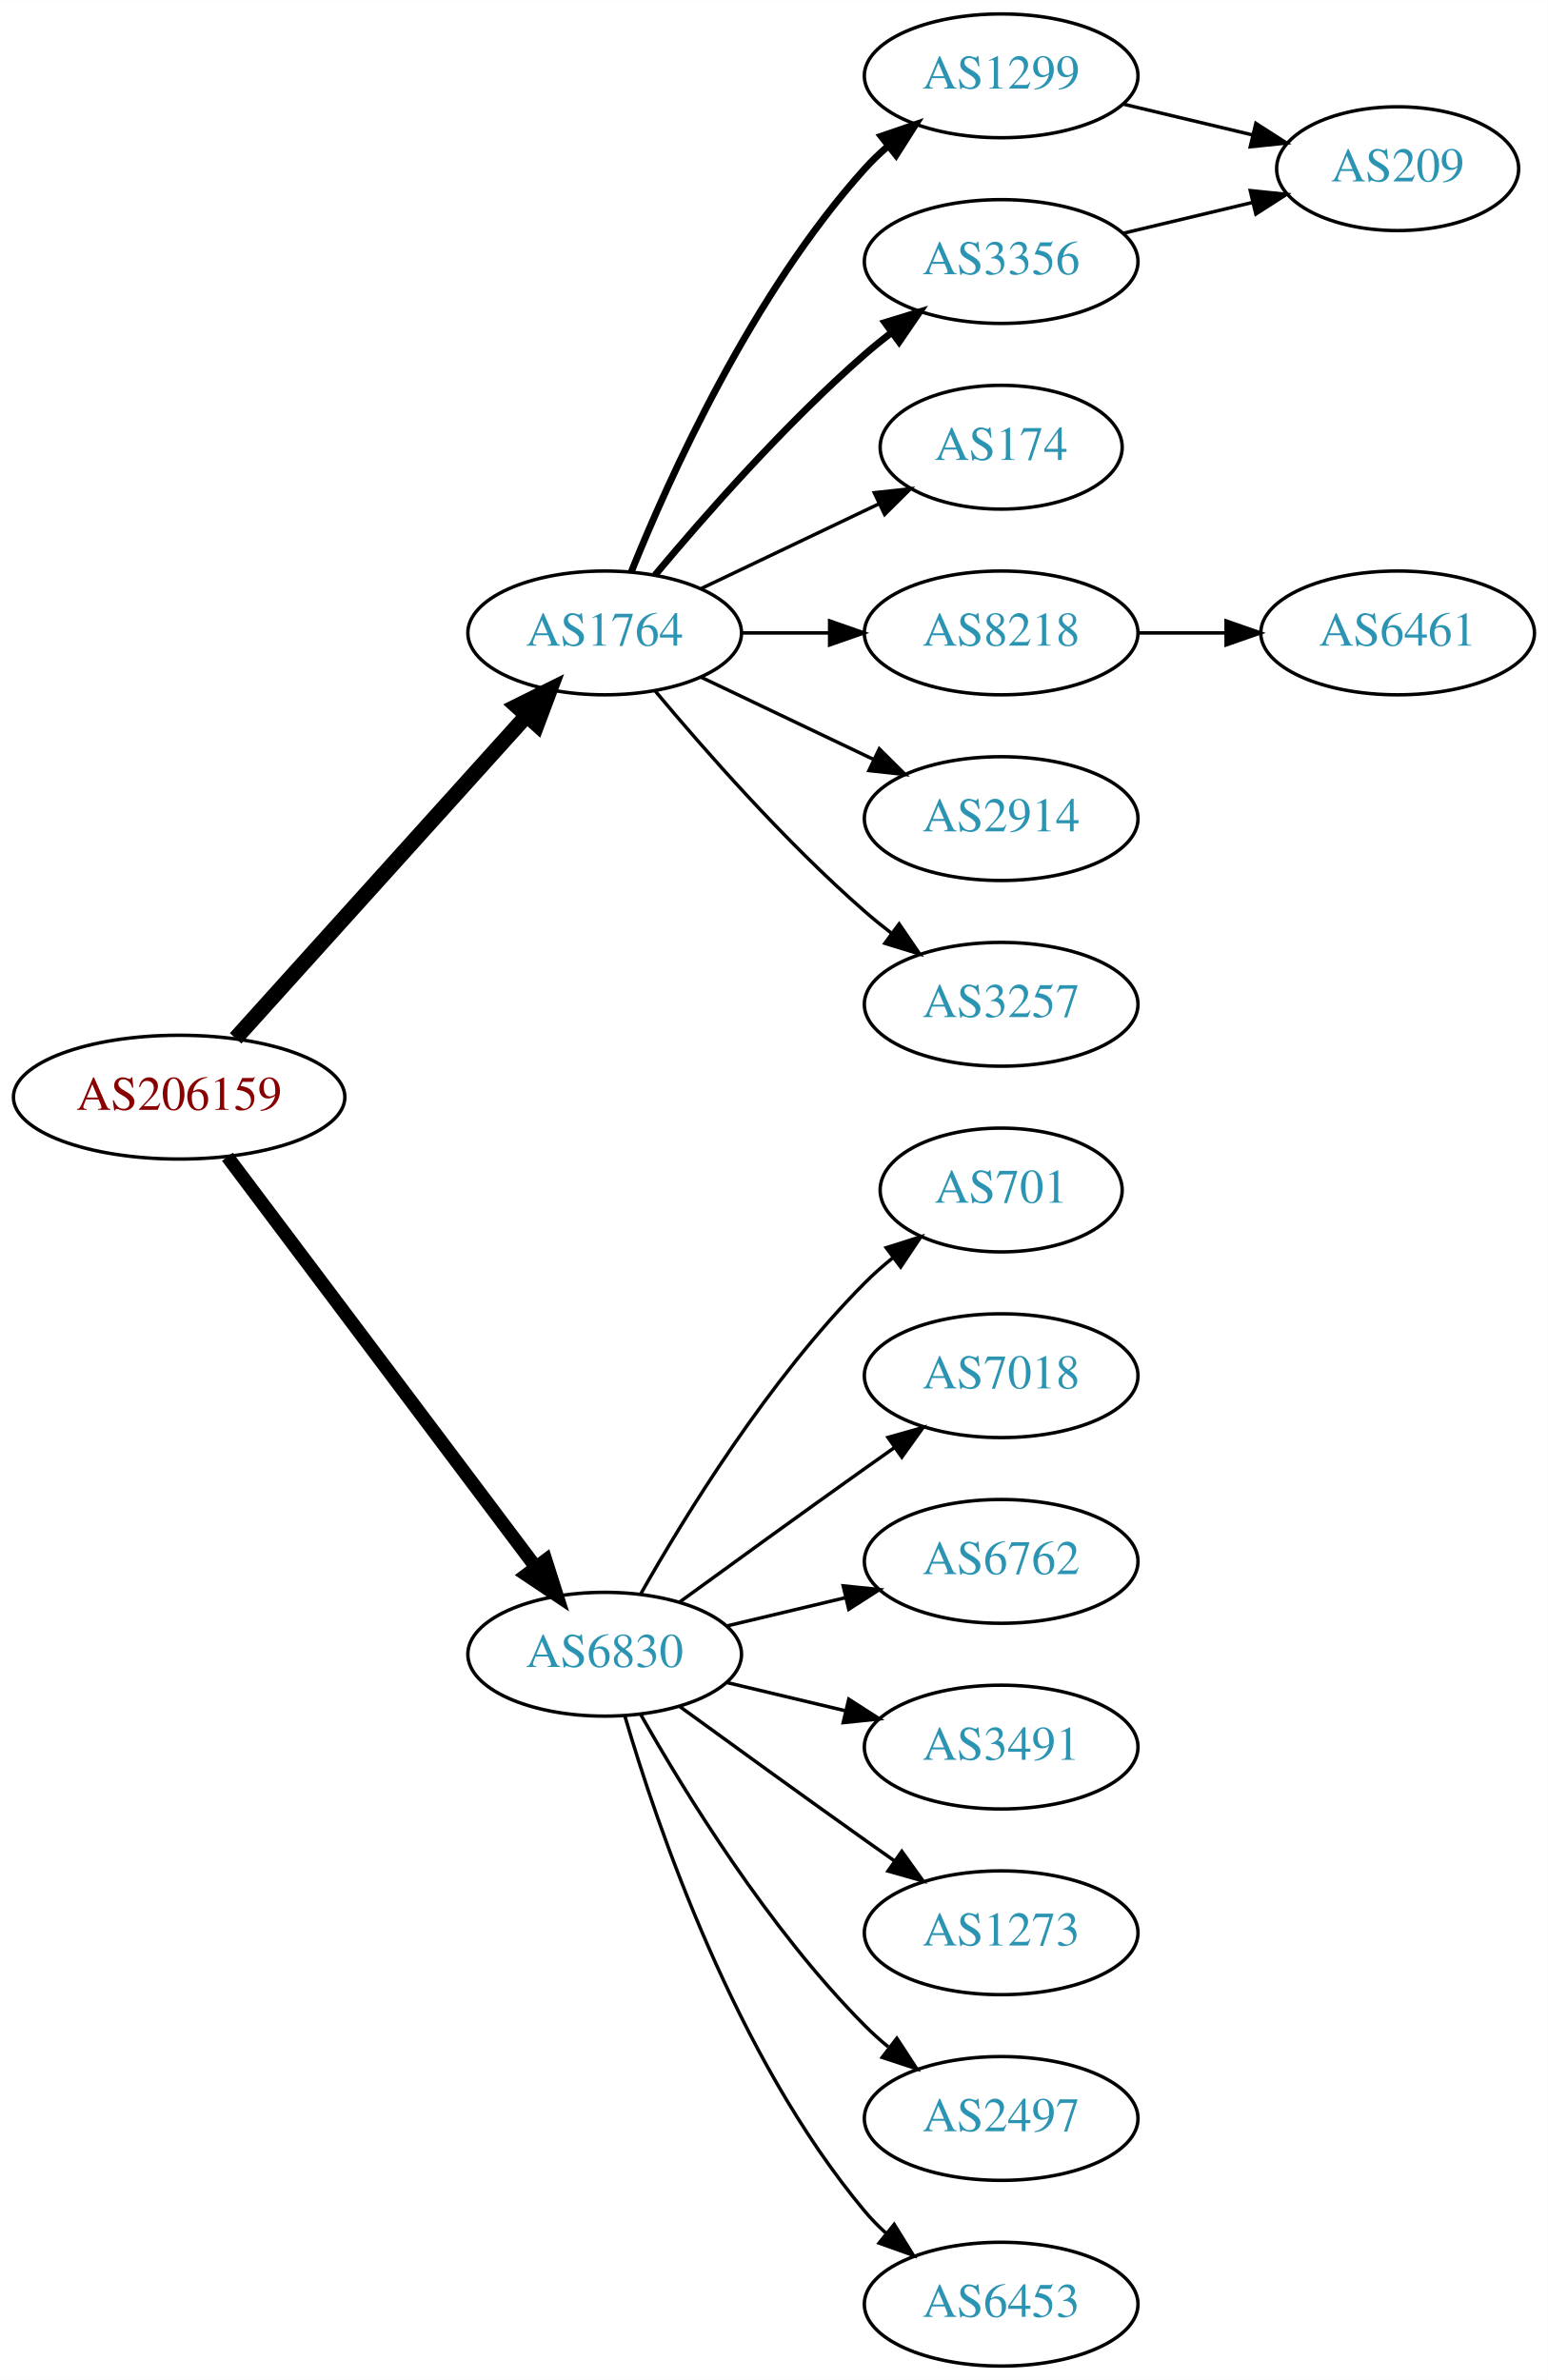
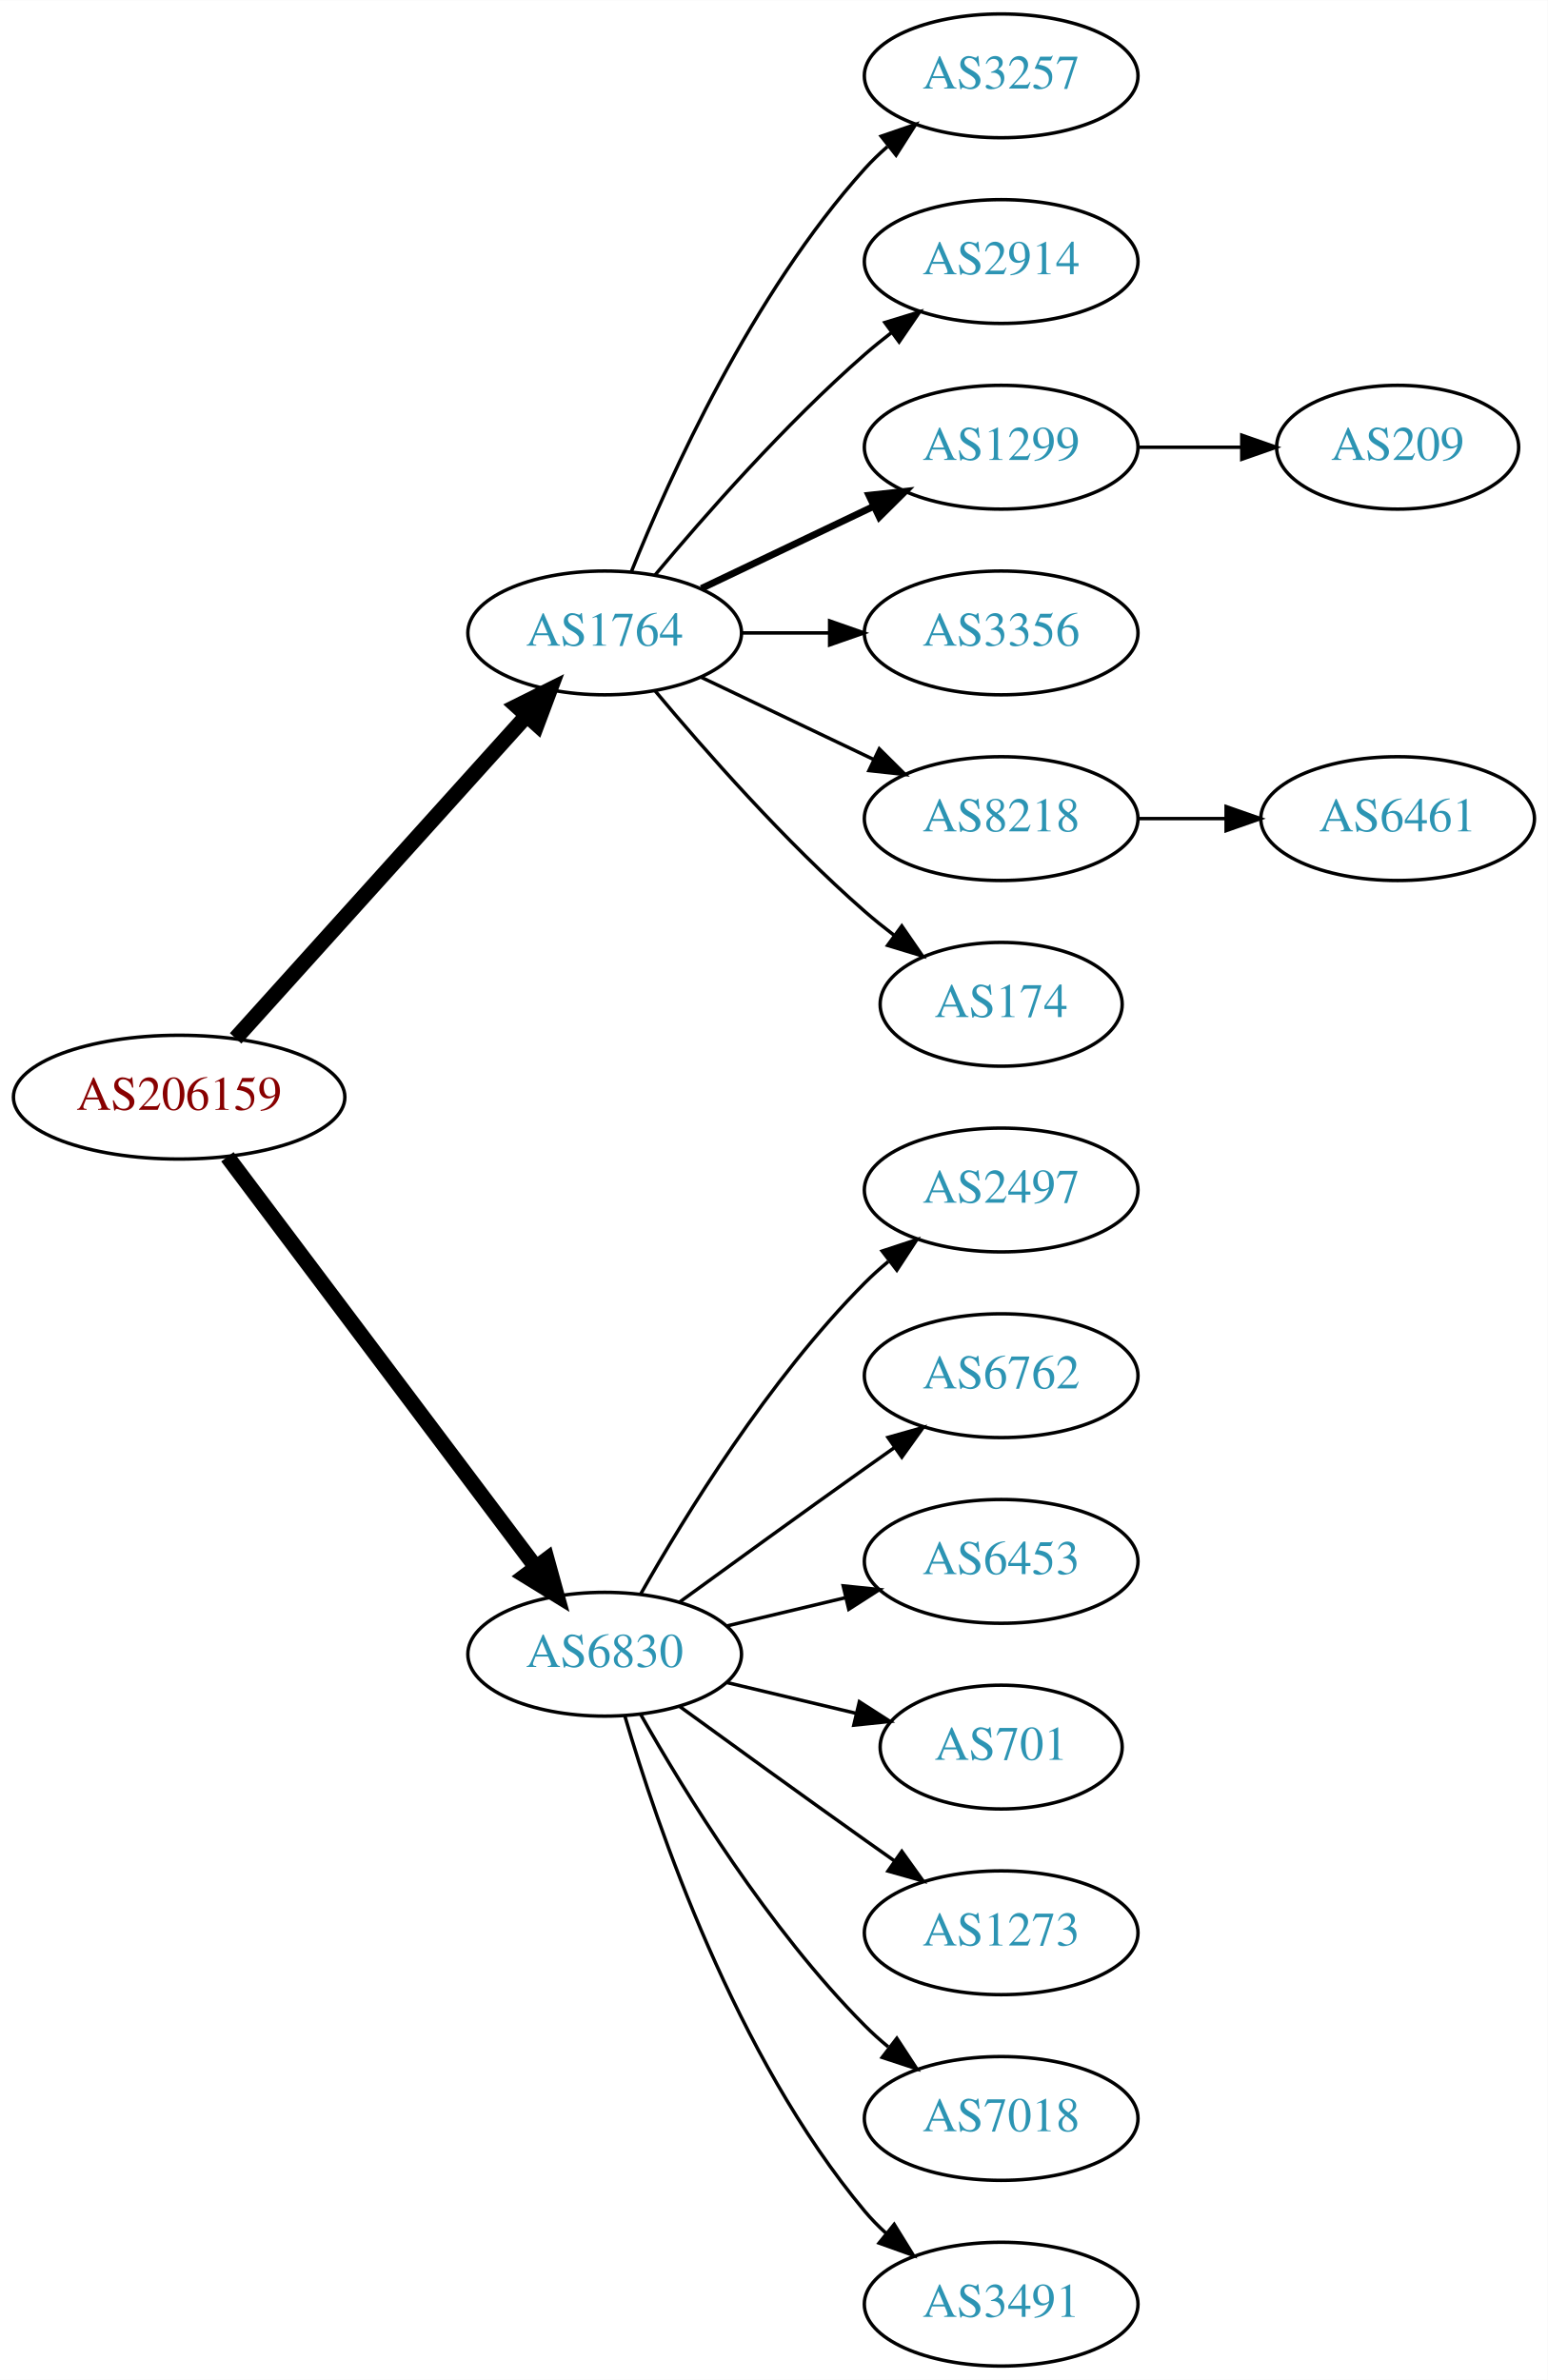
<svg xmlns="http://www.w3.org/2000/svg" xmlns:xlink="http://www.w3.org/1999/xlink" width="450pt" height="692pt" viewBox="0.00 0.00 450.07 692.00">
  <g id="graph0" class="graph" transform="scale(1 1) rotate(0) translate(4 688)">
    <polygon fill="white" stroke="none" points="-4,4 -4,-688 446.07,-688 446.07,4 -4,4" />
    <g id="node1" class="node">
      <g id="a_node1">
        <a xlink:href="/asn/206159" xlink:title="AS206159 ~ VAO-AS [AT]">
          <ellipse fill="#ffffff" stroke="black" cx="48.096" cy="-369" rx="48.192" ry="18" />
          <text text-anchor="middle" x="48.096" y="-365.3" font-family="Times,serif" font-size="14.00" fill="#880000">AS206159</text>
        </a>
      </g>
    </g>
    <g id="node2" class="node">
      <g id="a_node2">
        <a xlink:href="/asn/1764" xlink:title="AS1764 ~ NEXTLAYER-AS [AT]">
          <ellipse fill="#ffffff" stroke="black" cx="171.838" cy="-504" rx="39.794" ry="18" />
          <text text-anchor="middle" x="171.838" y="-500.3" font-family="Times,serif" font-size="14.00" fill="#2c94b3">AS1764</text>
        </a>
      </g>
    </g>
    <g id="edge1" class="edge">
      <path fill="none" stroke="black" stroke-width="4.5" d="M64.514,-386.098C85.945,-409.862 124.837,-452.99 149.174,-479.977" />
      <polygon fill="black" stroke="black" stroke-width="4.5" points="146.304,-482.674 155.925,-487.463 152.152,-477.4 146.304,-482.674" />
    </g>
    <g id="node3" class="node">
      <g id="a_node3">
        <a xlink:href="/asn/6830" xlink:title="AS6830 ~ LGI-UPC [AT]">
          <ellipse fill="#ffffff" stroke="black" cx="171.838" cy="-207" rx="39.794" ry="18" />
          <text text-anchor="middle" x="171.838" y="-203.3" font-family="Times,serif" font-size="14.00" fill="#2c94b3">AS6830</text>
        </a>
      </g>
    </g>
    <g id="edge2" class="edge">
-       <path fill="none" stroke="black" stroke-width="3.938" d="M62.124,-351.663C83.634,-323.04 126.675,-265.767 151.664,-232.514" />
-       <polygon fill="black" stroke="black" stroke-width="3.938" points="154.693,-234.309 157.903,-224.212 149.097,-230.104 154.693,-234.309" />
+       <path fill="none" stroke="black" stroke-width="4.5" d="M62.124,-351.663C83.634,-323.04 126.675,-265.767 151.664,-232.514" />
+       <polygon fill="black" stroke="black" stroke-width="4.5" points="155.043,-234.572 157.903,-224.212 148.748,-229.841 155.043,-234.572" />
    </g>
    <g id="node4" class="node">
      <g id="a_node4">
-         <a xlink:href="/asn/1299" xlink:title="AS1299 ~ Telia Carrier [EU]">
+         <a xlink:href="/asn/3257" xlink:title="AS3257 ~ GTT [DE]">
          <ellipse fill="#ffffff" stroke="black" cx="287.131" cy="-666" rx="39.794" ry="18" />
-           <text text-anchor="middle" x="287.131" y="-662.3" font-family="Times,serif" font-size="14.00" fill="#2c94b3">AS1299</text>
+           <text text-anchor="middle" x="287.131" y="-662.3" font-family="Times,serif" font-size="14.00" fill="#2c94b3">AS3257</text>
        </a>
      </g>
    </g>
    <g id="edge3" class="edge">
-       <path fill="none" stroke="black" stroke-width="2" d="M179.586,-521.787C190.637,-549.243 214.69,-602.578 247.484,-639 249.487,-641.224 251.706,-643.363 254.038,-645.397" />
-       <polygon fill="black" stroke="black" stroke-width="2" points="252.236,-648.433 262.257,-651.873 256.569,-642.935 252.236,-648.433" />
+       <path fill="none" stroke="black" d="M179.586,-521.787C190.637,-549.243 214.69,-602.578 247.484,-639 249.487,-641.224 251.706,-643.363 254.038,-645.397" />
+       <polygon fill="black" stroke="black" points="252.236,-648.433 262.257,-651.873 256.569,-642.935 252.236,-648.433" />
    </g>
    <g id="node5" class="node">
      <g id="a_node5">
-         <a xlink:href="/asn/3356" xlink:title="AS3356 ~ Level 3 Parent, LLC [US]">
+         <a xlink:href="/asn/2914" xlink:title="AS2914 ~ NTT America, Inc. [US]">
          <ellipse fill="#ffffff" stroke="black" cx="287.131" cy="-612" rx="39.794" ry="18" />
-           <text text-anchor="middle" x="287.131" y="-608.3" font-family="Times,serif" font-size="14.00" fill="#2c94b3">AS3356</text>
+           <text text-anchor="middle" x="287.131" y="-608.3" font-family="Times,serif" font-size="14.00" fill="#2c94b3">AS2914</text>
        </a>
      </g>
    </g>
    <g id="edge4" class="edge">
-       <path fill="none" stroke="black" stroke-width="2" d="M186.468,-520.817C200.751,-537.929 224.297,-564.745 247.484,-585 249.95,-587.154 252.589,-589.294 255.286,-591.372" />
-       <polygon fill="black" stroke="black" stroke-width="2" points="253.311,-594.264 263.44,-597.37 257.459,-588.625 253.311,-594.264" />
+       <path fill="none" stroke="black" d="M186.468,-520.817C200.751,-537.929 224.297,-564.745 247.484,-585 249.95,-587.154 252.589,-589.294 255.286,-591.372" />
+       <polygon fill="black" stroke="black" points="253.311,-594.264 263.44,-597.37 257.459,-588.625 253.311,-594.264" />
    </g>
    <g id="node6" class="node">
      <g id="a_node6">
-         <a xlink:href="/asn/174" xlink:title="AS174 ~ Cogent Communications [US]">
-           <ellipse fill="#ffffff" stroke="black" cx="287.131" cy="-558" rx="35.194" ry="18" />
-           <text text-anchor="middle" x="287.131" y="-554.3" font-family="Times,serif" font-size="14.00" fill="#2c94b3">AS174</text>
+         <a xlink:href="/asn/1299" xlink:title="AS1299 ~ Telia Carrier [EU]">
+           <ellipse fill="#ffffff" stroke="black" cx="287.131" cy="-558" rx="39.794" ry="18" />
+           <text text-anchor="middle" x="287.131" y="-554.3" font-family="Times,serif" font-size="14.00" fill="#2c94b3">AS1299</text>
        </a>
      </g>
    </g>
    <g id="edge5" class="edge">
-       <path fill="none" stroke="black" d="M199.974,-516.934C215.406,-524.29 234.892,-533.577 251.427,-541.459" />
-       <polygon fill="black" stroke="black" points="250.236,-544.768 260.769,-545.911 253.247,-538.449 250.236,-544.768" />
+       <path fill="none" stroke="black" stroke-width="2" d="M199.974,-516.934C214.968,-524.081 233.789,-533.052 250.013,-540.785" />
+       <polygon fill="black" stroke="black" stroke-width="2" points="248.683,-544.028 259.216,-545.171 251.695,-537.709 248.683,-544.028" />
    </g>
    <g id="node7" class="node">
      <g id="a_node7">
-         <a xlink:href="/asn/8218" xlink:title="AS8218 ~ legacy Neotelecoms [FR]">
+         <a xlink:href="/asn/3356" xlink:title="AS3356 ~ Level 3 Parent, LLC [US]">
          <ellipse fill="#ffffff" stroke="black" cx="287.131" cy="-504" rx="39.794" ry="18" />
-           <text text-anchor="middle" x="287.131" y="-500.3" font-family="Times,serif" font-size="14.00" fill="#2c94b3">AS8218</text>
+           <text text-anchor="middle" x="287.131" y="-500.3" font-family="Times,serif" font-size="14.00" fill="#2c94b3">AS3356</text>
        </a>
      </g>
    </g>
    <g id="edge6" class="edge">
      <path fill="none" stroke="black" d="M211.51,-504C219.713,-504 228.477,-504 237.009,-504" />
      <polygon fill="black" stroke="black" points="237.248,-507.5 247.248,-504 237.248,-500.5 237.248,-507.5" />
    </g>
    <g id="node8" class="node">
      <g id="a_node8">
-         <a xlink:href="/asn/2914" xlink:title="AS2914 ~ NTT America, Inc. [US]">
+         <a xlink:href="/asn/8218" xlink:title="AS8218 ~ legacy Neotelecoms [FR]">
          <ellipse fill="#ffffff" stroke="black" cx="287.131" cy="-450" rx="39.794" ry="18" />
-           <text text-anchor="middle" x="287.131" y="-446.3" font-family="Times,serif" font-size="14.00" fill="#2c94b3">AS2914</text>
+           <text text-anchor="middle" x="287.131" y="-446.3" font-family="Times,serif" font-size="14.00" fill="#2c94b3">AS8218</text>
        </a>
      </g>
    </g>
    <g id="edge7" class="edge">
      <path fill="none" stroke="black" d="M199.974,-491.066C214.968,-483.919 233.789,-474.948 250.013,-467.215" />
      <polygon fill="black" stroke="black" points="251.695,-470.291 259.216,-462.829 248.683,-463.972 251.695,-470.291" />
    </g>
    <g id="node9" class="node">
      <g id="a_node9">
-         <a xlink:href="/asn/3257" xlink:title="AS3257 ~ GTT [DE]">
-           <ellipse fill="#ffffff" stroke="black" cx="287.131" cy="-396" rx="39.794" ry="18" />
-           <text text-anchor="middle" x="287.131" y="-392.3" font-family="Times,serif" font-size="14.00" fill="#2c94b3">AS3257</text>
+         <a xlink:href="/asn/174" xlink:title="AS174 ~ Cogent Communications [US]">
+           <ellipse fill="#ffffff" stroke="black" cx="287.131" cy="-396" rx="35.194" ry="18" />
+           <text text-anchor="middle" x="287.131" y="-392.3" font-family="Times,serif" font-size="14.00" fill="#2c94b3">AS174</text>
        </a>
      </g>
    </g>
    <g id="edge8" class="edge">
-       <path fill="none" stroke="black" d="M186.468,-487.183C200.751,-470.071 224.297,-443.255 247.484,-423 249.95,-420.846 252.589,-418.706 255.286,-416.628" />
-       <polygon fill="black" stroke="black" points="257.459,-419.375 263.44,-410.63 253.311,-413.736 257.459,-419.375" />
+       <path fill="none" stroke="black" d="M186.468,-487.183C200.751,-470.071 224.297,-443.255 247.484,-423 250.154,-420.668 253.027,-418.352 255.957,-416.114" />
+       <polygon fill="black" stroke="black" points="258.235,-418.784 264.249,-410.061 254.108,-413.13 258.235,-418.784" />
    </g>
    <g id="node12" class="node">
      <g id="a_node12">
-         <a xlink:href="/asn/701" xlink:title="AS701 ~ UUNET [US]">
-           <ellipse fill="#ffffff" stroke="black" cx="287.131" cy="-342" rx="35.194" ry="18" />
-           <text text-anchor="middle" x="287.131" y="-338.3" font-family="Times,serif" font-size="14.00" fill="#2c94b3">AS701</text>
-         </a>
-       </g>
-     </g>
-     <g id="edge12" class="edge">
-       <path fill="none" stroke="black" d="M182.298,-224.49C195.08,-247.096 219.512,-286.886 247.484,-315 249.985,-317.513 252.745,-319.949 255.606,-322.261" />
-       <polygon fill="black" stroke="black" points="253.705,-325.21 263.804,-328.413 257.907,-319.611 253.705,-325.21" />
+         <a xlink:href="/asn/2497" xlink:title="AS2497 ~ Internet Initiative Japan Inc. [JP]">
+           <ellipse fill="#ffffff" stroke="black" cx="287.131" cy="-342" rx="39.794" ry="18" />
+           <text text-anchor="middle" x="287.131" y="-338.3" font-family="Times,serif" font-size="14.00" fill="#2c94b3">AS2497</text>
+         </a>
+       </g>
+     </g>
+     <g id="edge11" class="edge">
+       <path fill="none" stroke="black" d="M182.298,-224.49C195.08,-247.096 219.512,-286.886 247.484,-315 249.595,-317.121 251.891,-319.188 254.277,-321.171" />
+       <polygon fill="black" stroke="black" points="252.529,-324.242 262.592,-327.556 256.792,-318.69 252.529,-324.242" />
    </g>
    <g id="node13" class="node">
      <g id="a_node13">
-         <a xlink:href="/asn/7018" xlink:title="AS7018 ~ AT&amp;T Services, Inc. [US]">
+         <a xlink:href="/asn/6762" xlink:title="AS6762 ~ TELECOM ITALIA SPARKLE S.p.A. [IT]">
          <ellipse fill="#ffffff" stroke="black" cx="287.131" cy="-288" rx="39.794" ry="18" />
-           <text text-anchor="middle" x="287.131" y="-284.3" font-family="Times,serif" font-size="14.00" fill="#2c94b3">AS7018</text>
-         </a>
-       </g>
-     </g>
-     <g id="edge13" class="edge">
+           <text text-anchor="middle" x="287.131" y="-284.3" font-family="Times,serif" font-size="14.00" fill="#2c94b3">AS6762</text>
+         </a>
+       </g>
+     </g>
+     <g id="edge12" class="edge">
      <path fill="none" stroke="black" d="M193.686,-222.222C208.62,-233.091 229.234,-248.025 247.484,-261 250.305,-263.005 253.248,-265.085 256.196,-267.159" />
      <polygon fill="black" stroke="black" points="254.223,-270.05 264.421,-272.926 258.242,-264.319 254.223,-270.05" />
    </g>
    <g id="node14" class="node">
      <g id="a_node14">
-         <a xlink:href="/asn/6762" xlink:title="AS6762 ~ TELECOM ITALIA SPARKLE S.p.A. [IT]">
+         <a xlink:href="/asn/6453" xlink:title="AS6453 ~ TATA COMMUNICATIONS (AMERICA) INC [US]">
          <ellipse fill="#ffffff" stroke="black" cx="287.131" cy="-234" rx="39.794" ry="18" />
-           <text text-anchor="middle" x="287.131" y="-230.3" font-family="Times,serif" font-size="14.00" fill="#2c94b3">AS6762</text>
-         </a>
-       </g>
-     </g>
-     <g id="edge14" class="edge">
+           <text text-anchor="middle" x="287.131" y="-230.3" font-family="Times,serif" font-size="14.00" fill="#2c94b3">AS6453</text>
+         </a>
+       </g>
+     </g>
+     <g id="edge13" class="edge">
      <path fill="none" stroke="black" d="M207.445,-215.248C218.316,-217.838 230.471,-220.735 241.913,-223.462" />
      <polygon fill="black" stroke="black" points="241.197,-226.889 251.736,-225.803 242.819,-220.08 241.197,-226.889" />
    </g>
    <g id="node15" class="node">
      <g id="a_node15">
-         <a xlink:href="/asn/3491" xlink:title="AS3491 ~ PCCW Global, Inc. [US]">
-           <ellipse fill="#ffffff" stroke="black" cx="287.131" cy="-180" rx="39.794" ry="18" />
-           <text text-anchor="middle" x="287.131" y="-176.3" font-family="Times,serif" font-size="14.00" fill="#2c94b3">AS3491</text>
-         </a>
-       </g>
-     </g>
-     <g id="edge15" class="edge">
-       <path fill="none" stroke="black" d="M207.445,-198.752C218.316,-196.162 230.471,-193.265 241.913,-190.538" />
-       <polygon fill="black" stroke="black" points="242.819,-193.92 251.736,-188.197 241.197,-187.111 242.819,-193.92" />
+         <a xlink:href="/asn/701" xlink:title="AS701 ~ UUNET [US]">
+           <ellipse fill="#ffffff" stroke="black" cx="287.131" cy="-180" rx="35.194" ry="18" />
+           <text text-anchor="middle" x="287.131" y="-176.3" font-family="Times,serif" font-size="14.00" fill="#2c94b3">AS701</text>
+         </a>
+       </g>
+     </g>
+     <g id="edge14" class="edge">
+       <path fill="none" stroke="black" d="M207.445,-198.752C219.24,-195.942 232.544,-192.771 244.812,-189.847" />
+       <polygon fill="black" stroke="black" points="245.901,-193.186 254.817,-187.463 244.278,-186.376 245.901,-193.186" />
    </g>
    <g id="node16" class="node">
      <g id="a_node16">
        <a xlink:href="/asn/1273" xlink:title="AS1273 ~ Vodafone Group PLC [EU]">
          <ellipse fill="#ffffff" stroke="black" cx="287.131" cy="-126" rx="39.794" ry="18" />
          <text text-anchor="middle" x="287.131" y="-122.3" font-family="Times,serif" font-size="14.00" fill="#2c94b3">AS1273</text>
        </a>
      </g>
    </g>
-     <g id="edge16" class="edge">
+     <g id="edge15" class="edge">
      <path fill="none" stroke="black" d="M193.686,-191.778C208.62,-180.909 229.234,-165.975 247.484,-153 250.305,-150.995 253.248,-148.915 256.196,-146.841" />
      <polygon fill="black" stroke="black" points="258.242,-149.681 264.421,-141.074 254.223,-143.95 258.242,-149.681" />
    </g>
    <g id="node17" class="node">
      <g id="a_node17">
-         <a xlink:href="/asn/2497" xlink:title="AS2497 ~ Internet Initiative Japan Inc. [JP]">
+         <a xlink:href="/asn/7018" xlink:title="AS7018 ~ AT&amp;T Services, Inc. [US]">
          <ellipse fill="#ffffff" stroke="black" cx="287.131" cy="-72" rx="39.794" ry="18" />
-           <text text-anchor="middle" x="287.131" y="-68.3" font-family="Times,serif" font-size="14.00" fill="#2c94b3">AS2497</text>
-         </a>
-       </g>
-     </g>
-     <g id="edge17" class="edge">
+           <text text-anchor="middle" x="287.131" y="-68.3" font-family="Times,serif" font-size="14.00" fill="#2c94b3">AS7018</text>
+         </a>
+       </g>
+     </g>
+     <g id="edge16" class="edge">
      <path fill="none" stroke="black" d="M182.298,-189.51C195.08,-166.904 219.512,-127.114 247.484,-99 249.595,-96.879 251.891,-94.812 254.277,-92.829" />
      <polygon fill="black" stroke="black" points="256.792,-95.31 262.592,-86.444 252.529,-89.758 256.792,-95.31" />
    </g>
    <g id="node18" class="node">
      <g id="a_node18">
-         <a xlink:href="/asn/6453" xlink:title="AS6453 ~ TATA COMMUNICATIONS (AMERICA) INC [US]">
+         <a xlink:href="/asn/3491" xlink:title="AS3491 ~ PCCW Global, Inc. [US]">
          <ellipse fill="#ffffff" stroke="black" cx="287.131" cy="-18" rx="39.794" ry="18" />
-           <text text-anchor="middle" x="287.131" y="-14.3" font-family="Times,serif" font-size="14.00" fill="#2c94b3">AS6453</text>
-         </a>
-       </g>
-     </g>
-     <g id="edge18" class="edge">
+           <text text-anchor="middle" x="287.131" y="-14.3" font-family="Times,serif" font-size="14.00" fill="#2c94b3">AS3491</text>
+         </a>
+       </g>
+     </g>
+     <g id="edge17" class="edge">
      <path fill="none" stroke="black" d="M177.712,-188.998C187.026,-157.156 209.843,-90.019 247.484,-45 249.355,-42.763 251.453,-40.626 253.679,-38.604" />
      <polygon fill="black" stroke="black" points="256.026,-41.208 261.598,-32.196 251.623,-35.766 256.026,-41.208" />
    </g>
+     <g id="node11" class="node">
+       <g id="a_node11">
+         <a xlink:href="/asn/209" xlink:title="AS209 ~ CenturyLink Communications, LLC [US]">
+           <ellipse fill="#ffffff" stroke="black" cx="402.424" cy="-558" rx="35.194" ry="18" />
+           <text text-anchor="middle" x="402.424" y="-554.3" font-family="Times,serif" font-size="14.00" fill="#2c94b3">AS209</text>
+         </a>
+       </g>
+     </g>
+     <g id="edge10" class="edge">
+       <path fill="none" stroke="black" d="M326.803,-558C336.508,-558 346.999,-558 356.962,-558" />
+       <polygon fill="black" stroke="black" points="357.098,-561.5 367.098,-558 357.098,-554.5 357.098,-561.5" />
+     </g>
    <g id="node10" class="node">
      <g id="a_node10">
-         <a xlink:href="/asn/209" xlink:title="AS209 ~ CenturyLink Communications, LLC [US]">
-           <ellipse fill="#ffffff" stroke="black" cx="402.424" cy="-639" rx="35.194" ry="18" />
-           <text text-anchor="middle" x="402.424" y="-635.3" font-family="Times,serif" font-size="14.00" fill="#2c94b3">AS209</text>
+         <a xlink:href="/asn/6461" xlink:title="AS6461 ~ Zayo Bandwidth [US]">
+           <ellipse fill="#ffffff" stroke="black" cx="402.424" cy="-450" rx="39.794" ry="18" />
+           <text text-anchor="middle" x="402.424" y="-446.3" font-family="Times,serif" font-size="14.00" fill="#2c94b3">AS6461</text>
        </a>
      </g>
    </g>
    <g id="edge9" class="edge">
-       <path fill="none" stroke="black" d="M322.738,-657.752C334.533,-654.942 347.837,-651.771 360.105,-648.847" />
-       <polygon fill="black" stroke="black" points="361.194,-652.186 370.11,-646.463 359.571,-645.376 361.194,-652.186" />
-     </g>
-     <g id="edge10" class="edge">
-       <path fill="none" stroke="black" d="M322.738,-620.248C334.533,-623.058 347.837,-626.229 360.105,-629.153" />
-       <polygon fill="black" stroke="black" points="359.571,-632.624 370.11,-631.537 361.194,-625.814 359.571,-632.624" />
-     </g>
-     <g id="node11" class="node">
-       <g id="a_node11">
-         <a xlink:href="/asn/6461" xlink:title="AS6461 ~ Zayo Bandwidth [US]">
-           <ellipse fill="#ffffff" stroke="black" cx="402.424" cy="-504" rx="39.794" ry="18" />
-           <text text-anchor="middle" x="402.424" y="-500.3" font-family="Times,serif" font-size="14.00" fill="#2c94b3">AS6461</text>
-         </a>
-       </g>
-     </g>
-     <g id="edge11" class="edge">
-       <path fill="none" stroke="black" d="M326.803,-504C335.006,-504 343.77,-504 352.302,-504" />
-       <polygon fill="black" stroke="black" points="352.541,-507.5 362.541,-504 352.541,-500.5 352.541,-507.5" />
+       <path fill="none" stroke="black" d="M326.803,-450C335.006,-450 343.77,-450 352.302,-450" />
+       <polygon fill="black" stroke="black" points="352.541,-453.5 362.541,-450 352.541,-446.5 352.541,-453.5" />
    </g>
  </g>
</svg>
